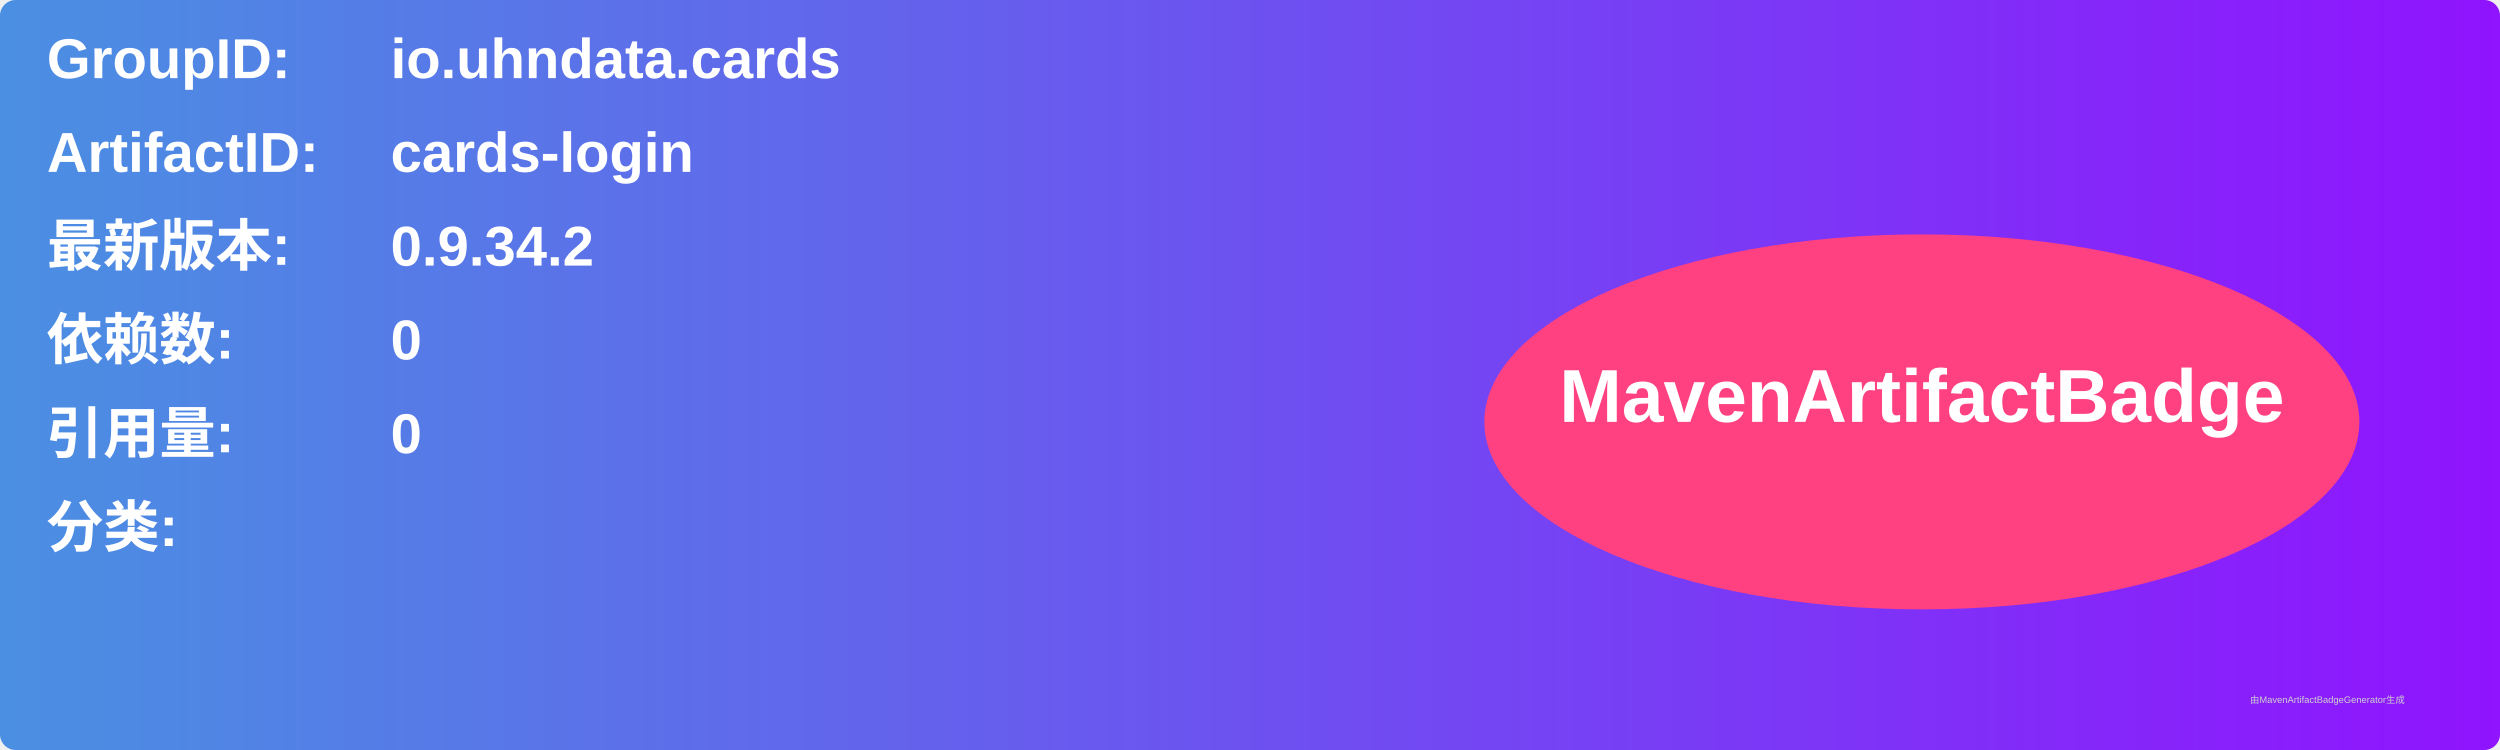
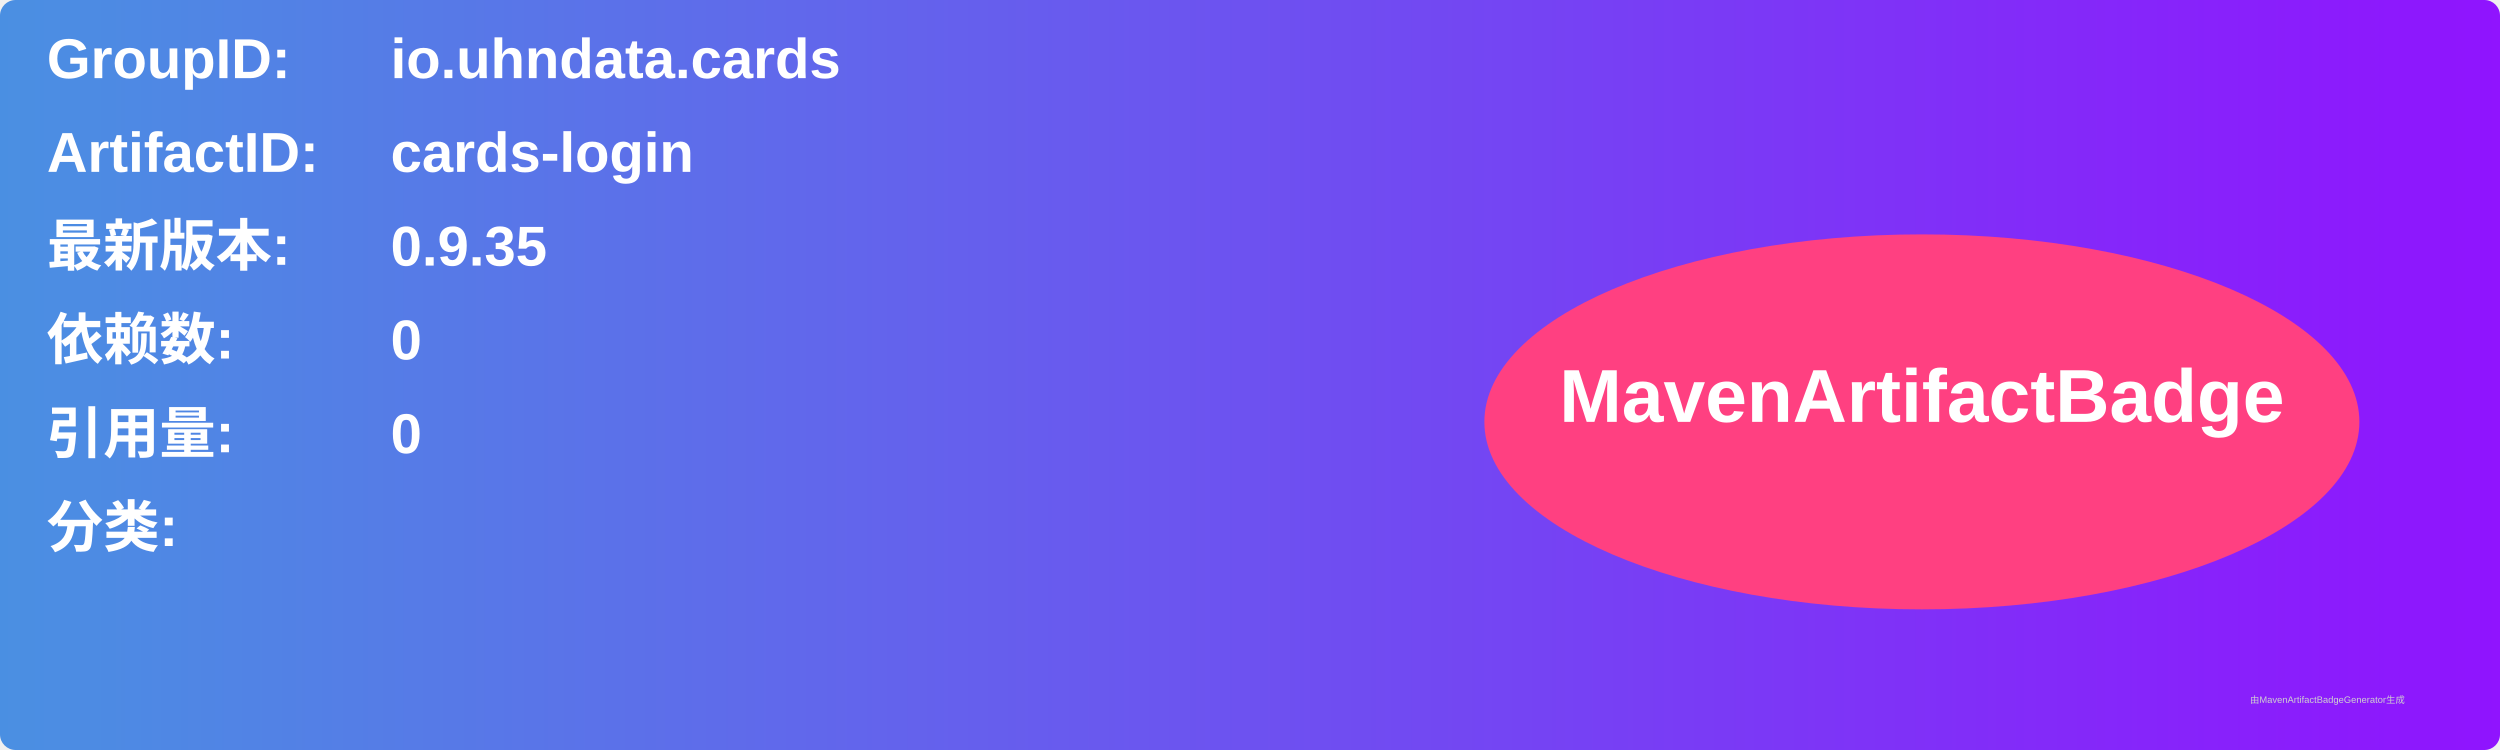
<svg xmlns="http://www.w3.org/2000/svg" width="800" height="240" viewBox="0 0 800 240">
  <linearGradient id="grad" x1="0%" y1="0%" x2="100%" y2="0%">
    <stop offset="0%" stop-color="#4a90e2" />
    <stop offset="100%" stop-color="#9013fe" />
  </linearGradient>
  <rect width="100%" height="100%" rx="5" ry="5" fill="url(#grad)" />
  <g transform="translate(15, 15)">
    <text x="0" y="10" font-family="Arial" font-size="18" fill="white" font-weight="bold" width="260">GroupID:</text>
    <text x="110" y="10" font-family="Arial" font-size="18" fill="white" font-weight="bold" width="460">io.uhndata.cards</text>
    <text x="0" y="40" font-family="Arial" font-size="18" fill="white" font-weight="bold" width="260">ArtifactID:</text>
    <text x="110" y="40" font-family="Arial" font-size="18" fill="white" font-weight="bold" width="460">cards-login</text>
    <text x="0" y="70" font-family="Arial" font-size="18" fill="white" font-weight="bold">最新版本:</text>
    <text x="110" y="70" font-family="Arial" font-size="18" fill="white" font-weight="bold">
-       <tspan font-weight="bold">0.9.34.2</tspan>
+       <tspan font-weight="bold">0.9.35</tspan>
    </text>
    <text x="0" y="100" font-family="Arial" font-size="18" fill="white" font-weight="bold">依赖数: </text>
    <text x="110" y="100" font-family="Arial" font-size="18" fill="white">
      <tspan font-weight="bold">0</tspan>
    </text>
    <text x="0" y="130" font-family="Arial" font-size="18" fill="white" font-weight="bold">引用量: </text>
    <text x="110" y="130" font-family="Arial" font-size="18" fill="white">
      <tspan font-weight="bold">0</tspan>
    </text>
    <text x="0" y="160" font-family="Arial" font-size="18" fill="white" font-weight="bold">分类:</text>
    <text x="10" y="190" font-family="Arial" font-size="10" fill="white">
      <tspan font-weight="bold" />
    </text>
    <ellipse cx="600" cy="120" rx="140" ry="60" fill="#ff4081" />
    <text x="600" y="120" text-anchor="middle" font-family="Arial" font-size="24" fill="white" font-weight="bold">MavenArtifactBadge</text>
  </g>
  <text x="720" y="225" font-family="Arial" font-size="3" fill="#d0d0d0">由MavenArtifactBadgeGenerator生成</text>
</svg>
